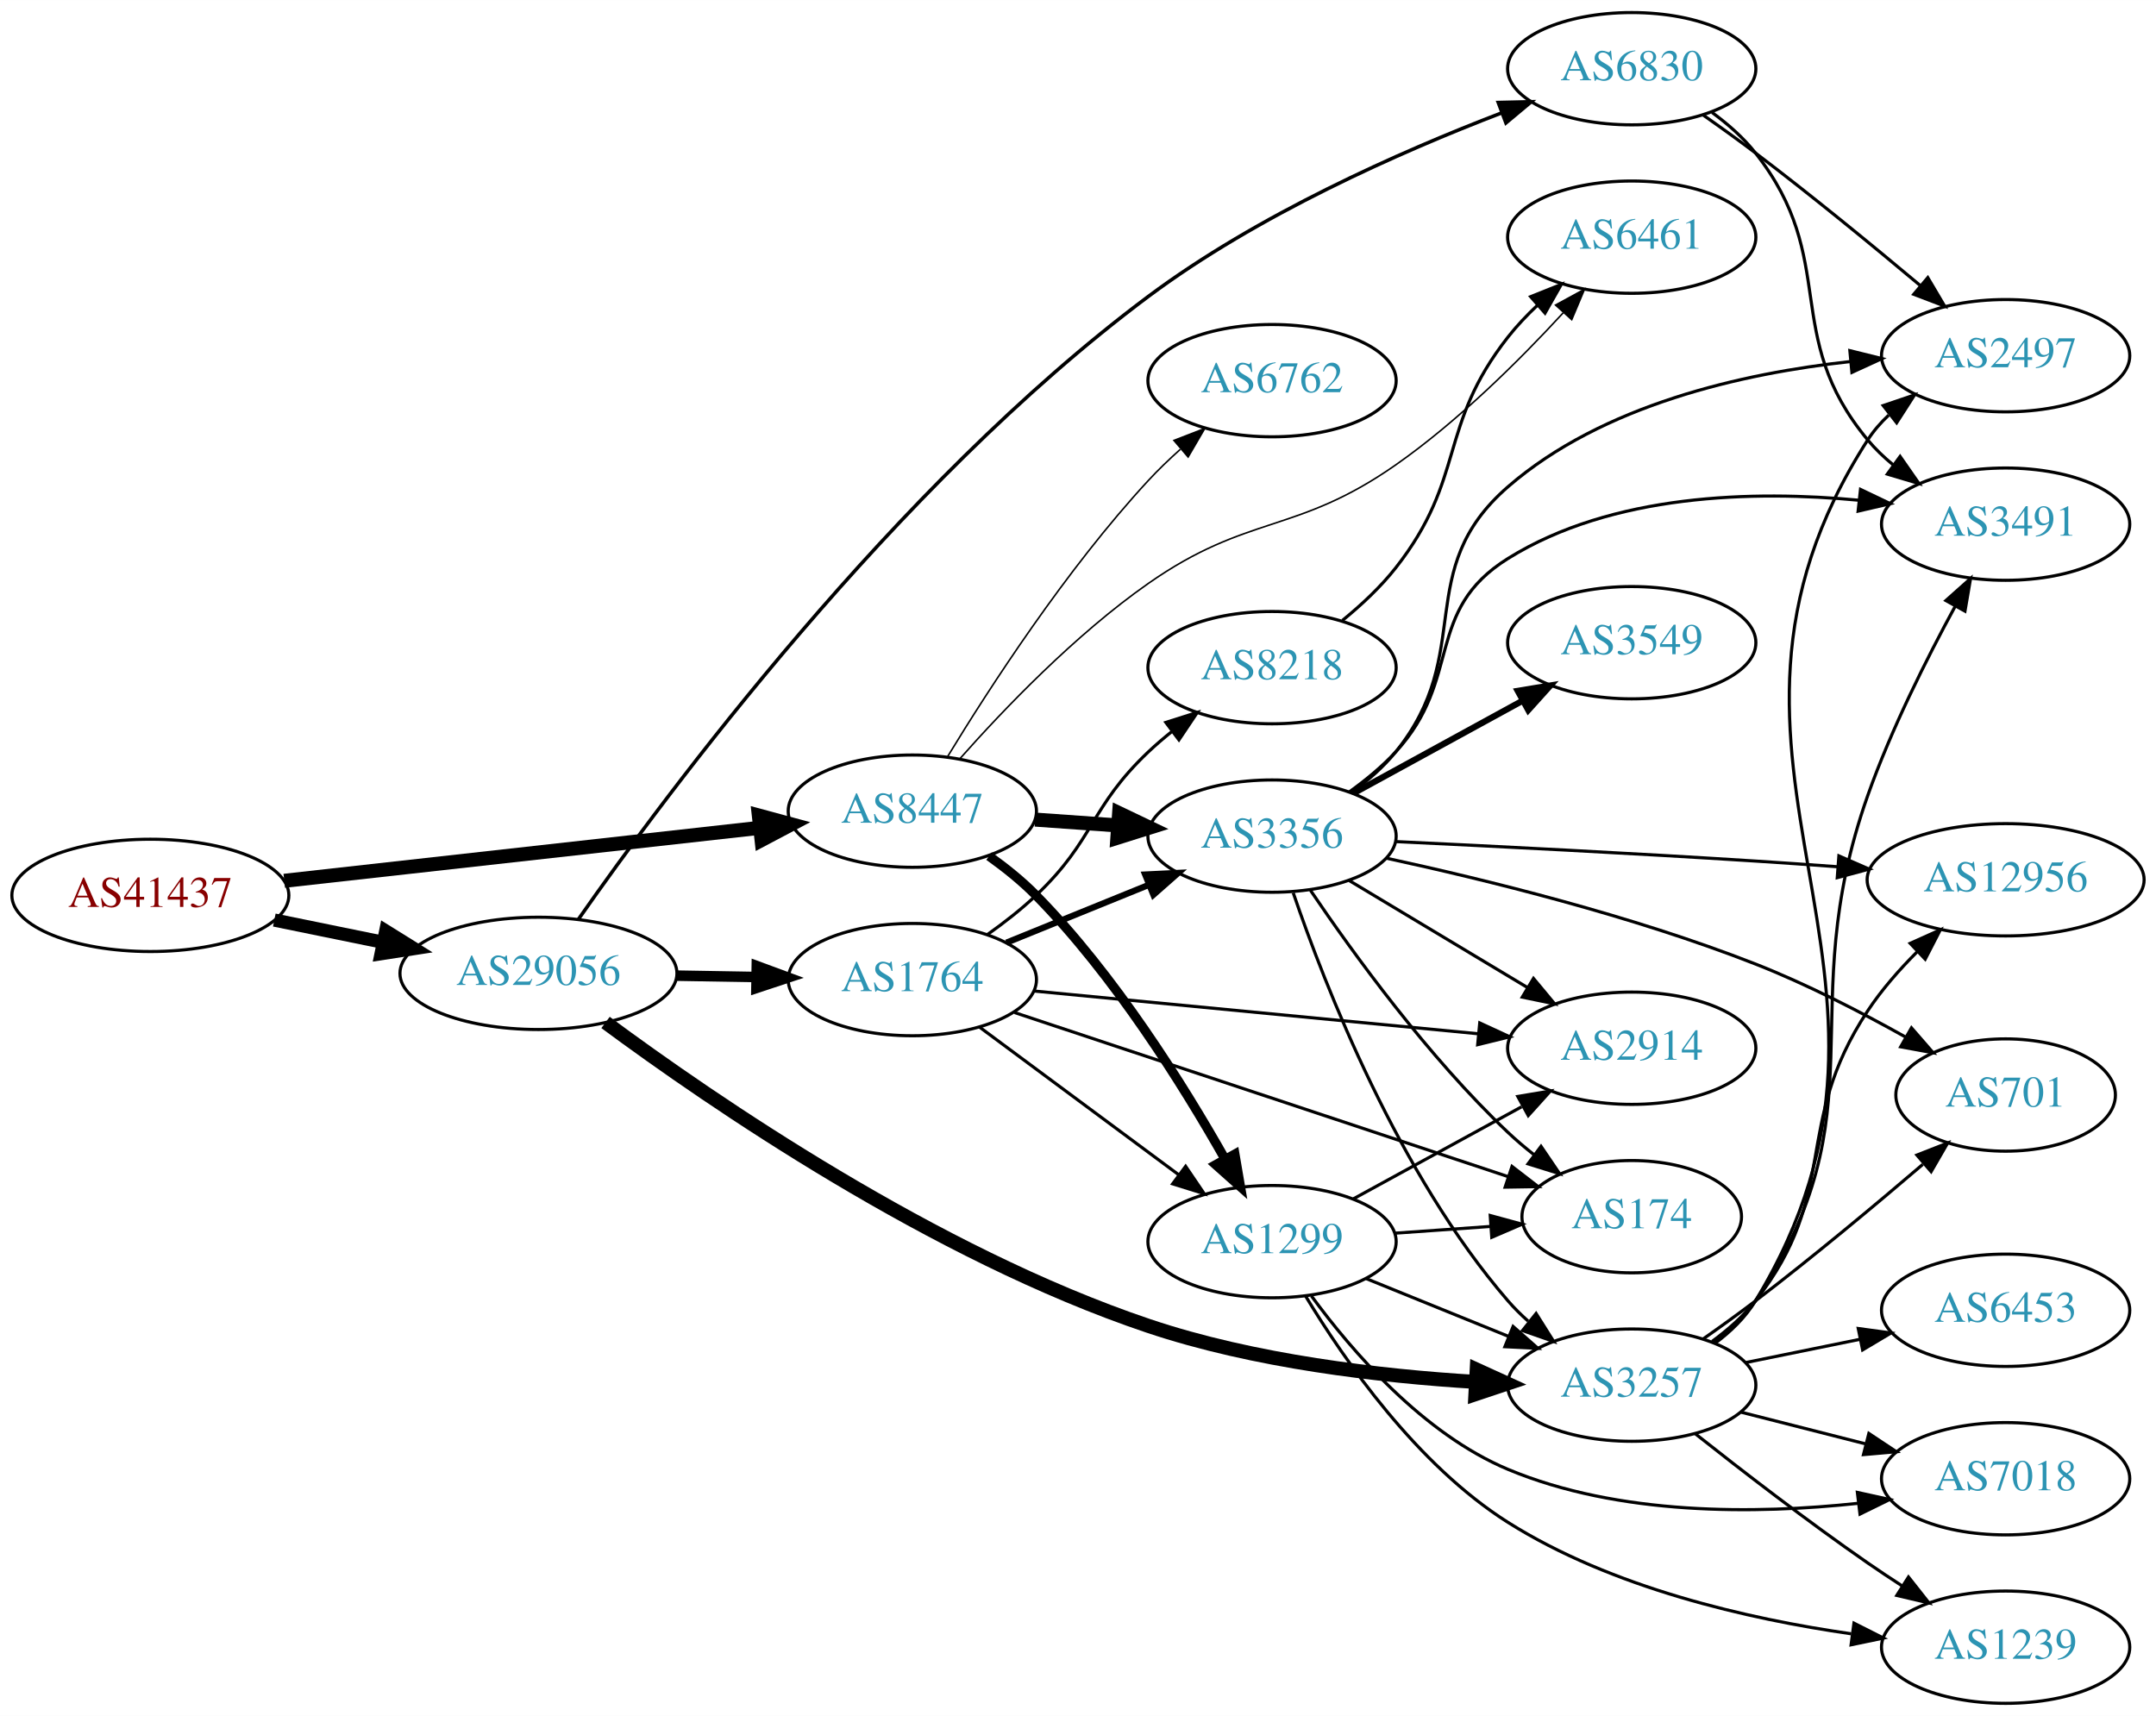
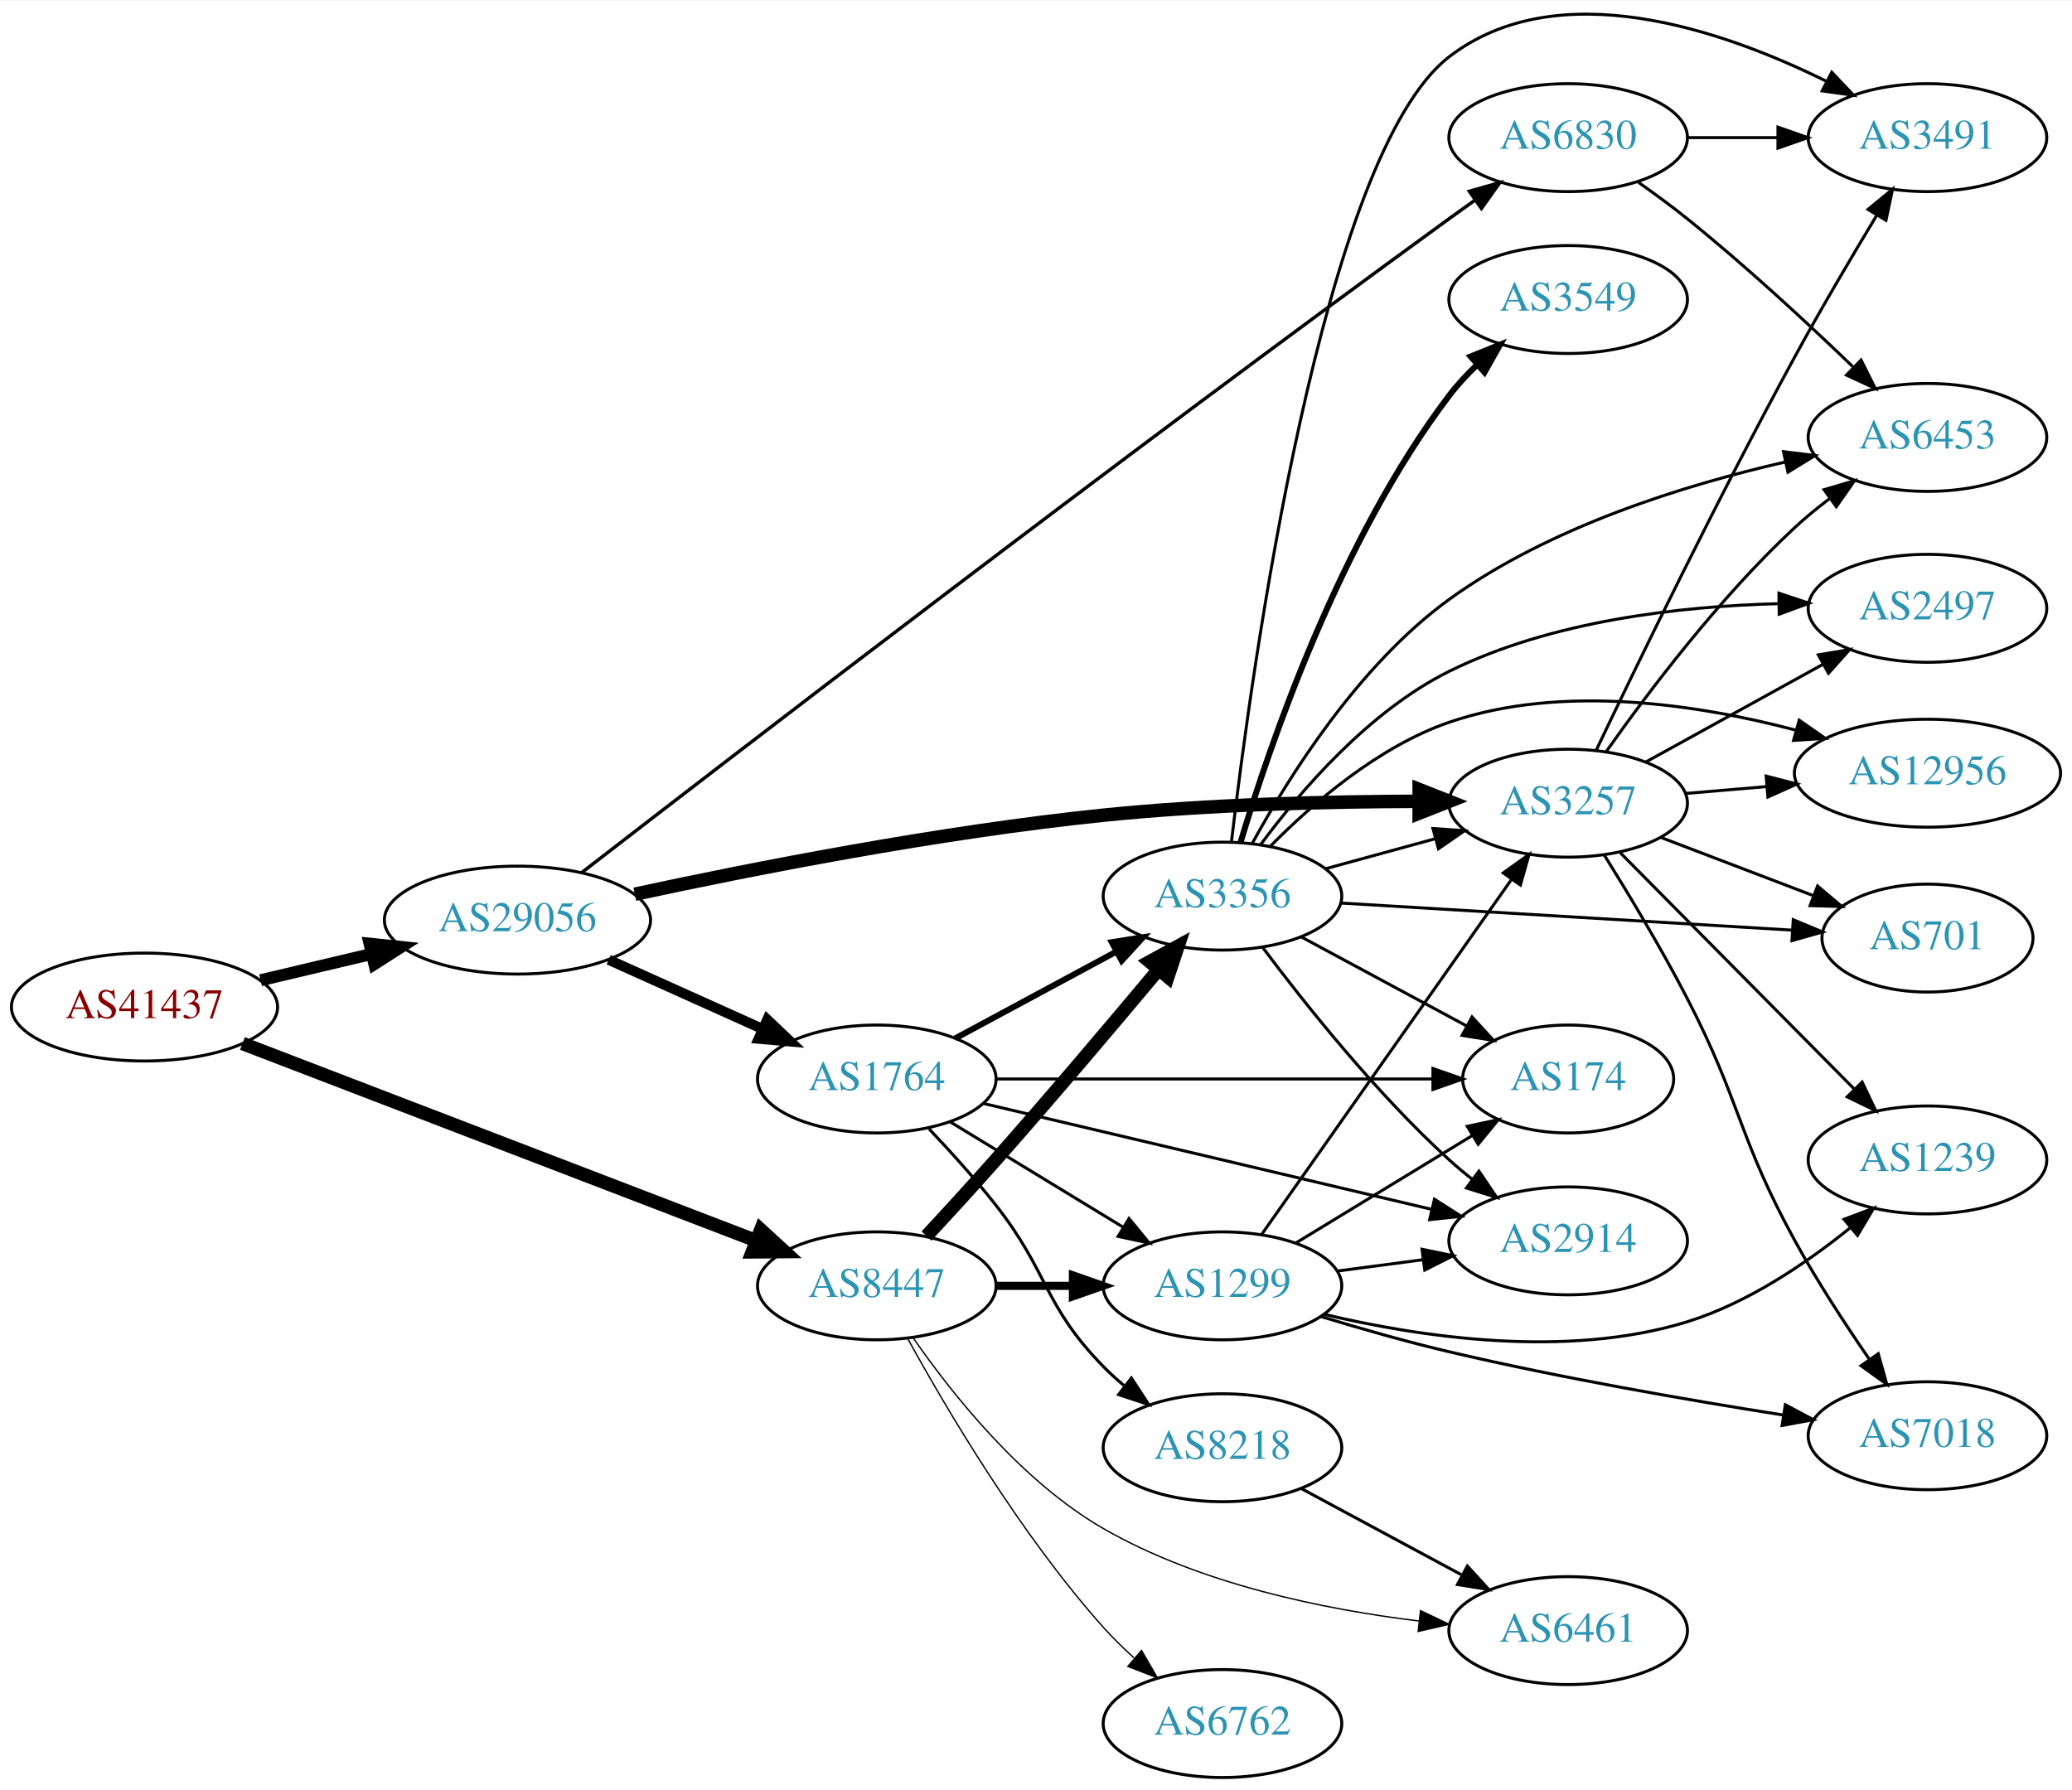
- <svg xmlns="http://www.w3.org/2000/svg" xmlns:xlink="http://www.w3.org/1999/xlink" width="691pt" height="550pt" viewBox="0.00 0.00 691.06 550.00">
-   <g id="graph0" class="graph" transform="scale(1 1) rotate(0) translate(4 546)">
-     <polygon fill="white" stroke="none" points="-4,4 -4,-546 687.055,-546 687.055,4 -4,4" />
+ <svg xmlns="http://www.w3.org/2000/svg" xmlns:xlink="http://www.w3.org/1999/xlink" width="691pt" height="597pt" viewBox="0.00 0.00 691.06 596.77">
+   <g id="graph0" class="graph" transform="scale(1 1) rotate(0) translate(4 592.769)">
+     <polygon fill="white" stroke="none" points="-4,4 -4,-592.769 687.055,-592.769 687.055,4 -4,4" />
    <g id="node1" class="node">
      <g id="a_node1">
        <a xlink:href="/asn/41437" xlink:title="AS41437 ~ KNAPP AG [AT]">
-           <ellipse fill="#ffffff" stroke="black" cx="44.196" cy="-259" rx="44.393" ry="18" />
-           <text text-anchor="middle" x="44.196" y="-255.3" font-family="Times,serif" font-size="14.00" fill="#880000">AS41437</text>
+           <ellipse fill="#ffffff" stroke="black" cx="44.196" cy="-257" rx="44.393" ry="18" />
+           <text text-anchor="middle" x="44.196" y="-253.3" font-family="Times,serif" font-size="14.00" fill="#880000">AS41437</text>
        </a>
      </g>
    </g>
    <g id="node2" class="node">
      <g id="a_node2">
        <a xlink:href="/asn/8447" xlink:title="AS8447 ~ A1 Telekom Austria AG [AT]">
-           <ellipse fill="#ffffff" stroke="black" cx="288.431" cy="-286" rx="39.794" ry="18" />
-           <text text-anchor="middle" x="288.431" y="-282.3" font-family="Times,serif" font-size="14.00" fill="#2c94b3">AS8447</text>
+           <ellipse fill="#ffffff" stroke="black" cx="288.431" cy="-164" rx="39.794" ry="18" />
+           <text text-anchor="middle" x="288.431" y="-160.3" font-family="Times,serif" font-size="14.00" fill="#2c94b3">AS8447</text>
        </a>
      </g>
    </g>
    <g id="edge1" class="edge">
-       <path fill="none" stroke="black" stroke-width="4.5" d="M87.114,-263.672C129.575,-268.405 195.163,-275.716 239.624,-280.671" />
-       <polygon fill="black" stroke="black" stroke-width="4.5" points="239.233,-284.59 249.608,-281.784 240.105,-276.763 239.233,-284.59" />
+       <path fill="none" stroke="black" stroke-width="4.5" d="M76.864,-244.842C120.896,-227.937 200.564,-197.35 248.273,-179.034" />
+       <polygon fill="black" stroke="black" stroke-width="4.5" points="249.732,-182.691 257.656,-175.431 246.909,-175.34 249.732,-182.691" />
    </g>
    <g id="node3" class="node">
      <g id="a_node3">
        <a xlink:href="/asn/29056" xlink:title="AS29056 ~ Citycom Telekommunikation GmbH [AT]">
-           <ellipse fill="#ffffff" stroke="black" cx="168.588" cy="-234" rx="44.393" ry="18" />
-           <text text-anchor="middle" x="168.588" y="-230.3" font-family="Times,serif" font-size="14.00" fill="#2c94b3">AS29056</text>
+           <ellipse fill="#ffffff" stroke="black" cx="168.588" cy="-286" rx="44.393" ry="18" />
+           <text text-anchor="middle" x="168.588" y="-282.3" font-family="Times,serif" font-size="14.00" fill="#2c94b3">AS29056</text>
        </a>
      </g>
    </g>
    <g id="edge2" class="edge">
-       <path fill="none" stroke="black" stroke-width="4.235" d="M83.922,-251.09C94.972,-248.833 107.157,-246.344 118.728,-243.98" />
-       <polygon fill="black" stroke="black" stroke-width="4.235" points="119.638,-247.577 128.694,-241.945 118.155,-240.315 119.638,-247.577" />
+       <path fill="none" stroke="black" stroke-width="4" d="M82.916,-265.938C94.55,-268.694 107.517,-271.766 119.738,-274.662" />
+       <polygon fill="black" stroke="black" stroke-width="4" points="119.244,-278.142 129.782,-277.042 120.858,-271.331 119.244,-278.142" />
    </g>
    <g id="node4" class="node">
      <g id="a_node4">
-         <a xlink:href="/asn/3356" xlink:title="AS3356 ~ Level 3 Parent, LLC [US]">
-           <ellipse fill="#ffffff" stroke="black" cx="403.724" cy="-278" rx="39.794" ry="18" />
-           <text text-anchor="middle" x="403.724" y="-274.3" font-family="Times,serif" font-size="14.00" fill="#2c94b3">AS3356</text>
+         <a xlink:href="/asn/1299" xlink:title="AS1299 ~ Telia Carrier [EU]">
+           <ellipse fill="#ffffff" stroke="black" cx="403.724" cy="-164" rx="39.794" ry="18" />
+           <text text-anchor="middle" x="403.724" y="-160.3" font-family="Times,serif" font-size="14.00" fill="#2c94b3">AS1299</text>
        </a>
      </g>
    </g>
    <g id="edge3" class="edge">
-       <path fill="none" stroke="black" stroke-width="4.5" d="M327.787,-283.292C336.276,-282.692 345.38,-282.049 354.214,-281.425" />
-       <polygon fill="black" stroke="black" stroke-width="4.5" points="354.71,-285.338 364.407,-280.706 354.155,-277.482 354.71,-285.338" />
+       <path fill="none" stroke="black" stroke-width="2.7" d="M328.103,-164C336.306,-164 345.07,-164 353.602,-164" />
+       <polygon fill="black" stroke="black" stroke-width="2.7" points="353.841,-167.5 363.841,-164 353.841,-160.5 353.841,-167.5" />
    </g>
    <g id="node5" class="node">
      <g id="a_node5">
-         <a xlink:href="/asn/1299" xlink:title="AS1299 ~ Telia Carrier [EU]">
-           <ellipse fill="#ffffff" stroke="black" cx="403.724" cy="-148" rx="39.794" ry="18" />
-           <text text-anchor="middle" x="403.724" y="-144.3" font-family="Times,serif" font-size="14.00" fill="#2c94b3">AS1299</text>
+         <a xlink:href="/asn/3356" xlink:title="AS3356 ~ Level 3 Parent, LLC [US]">
+           <ellipse fill="#ffffff" stroke="black" cx="403.724" cy="-294" rx="39.794" ry="18" />
+           <text text-anchor="middle" x="403.724" y="-290.3" font-family="Times,serif" font-size="14.00" fill="#2c94b3">AS3356</text>
        </a>
      </g>
    </g>
    <g id="edge4" class="edge">
-       <path fill="none" stroke="black" stroke-width="3" d="M313.012,-271.597C318.268,-267.84 323.603,-263.554 328.077,-259 353.22,-233.406 375.202,-198.278 388.681,-174.444" />
-       <polygon fill="black" stroke="black" stroke-width="3" points="391.798,-176.041 393.587,-165.598 385.676,-172.646 391.798,-176.041" />
+       <path fill="none" stroke="black" stroke-width="4.5" d="M305.008,-180.618C312.116,-188.28 320.598,-197.535 328.077,-206 346.659,-227.03 367.255,-251.393 382.098,-269.146" />
+       <polygon fill="black" stroke="black" stroke-width="4.5" points="379.459,-272.129 388.888,-277.286 385.506,-267.085 379.459,-272.129" />
    </g>
    <g id="node6" class="node">
      <g id="a_node6">
        <a xlink:href="/asn/6762" xlink:title="AS6762 ~ TELECOM ITALIA SPARKLE S.p.A. [IT]">
-           <ellipse fill="#ffffff" stroke="black" cx="403.724" cy="-424" rx="39.794" ry="18" />
-           <text text-anchor="middle" x="403.724" y="-420.3" font-family="Times,serif" font-size="14.00" fill="#2c94b3">AS6762</text>
+           <ellipse fill="#ffffff" stroke="black" cx="403.724" cy="-18" rx="39.794" ry="18" />
+           <text text-anchor="middle" x="403.724" y="-14.3" font-family="Times,serif" font-size="14.00" fill="#2c94b3">AS6762</text>
        </a>
      </g>
    </g>
    <g id="edge5" class="edge">
-       <path fill="none" stroke="black" stroke-width="0.5" d="M299.777,-303.568C313.131,-325.498 337.791,-363.578 364.077,-392 367.223,-395.401 370.73,-398.771 374.312,-401.975" />
-       <polygon fill="black" stroke="black" stroke-width="0.5" points="372.284,-404.845 382.163,-408.672 376.827,-399.519 372.284,-404.845" />
+       <path fill="none" stroke="black" stroke-width="0.45" d="M298.834,-146.253C311.734,-122.804 336.485,-80.865 364.077,-50 367.165,-46.546 370.638,-43.146 374.203,-39.926" />
+       <polygon fill="black" stroke="black" stroke-width="0.45" points="376.72,-42.379 382.04,-33.216 372.167,-37.062 376.72,-42.379" />
    </g>
    <g id="node7" class="node">
      <g id="a_node7">
        <a xlink:href="/asn/6461" xlink:title="AS6461 ~ Zayo Bandwidth [US]">
-           <ellipse fill="#ffffff" stroke="black" cx="519.017" cy="-470" rx="39.794" ry="18" />
-           <text text-anchor="middle" x="519.017" y="-466.3" font-family="Times,serif" font-size="14.00" fill="#2c94b3">AS6461</text>
+           <ellipse fill="#ffffff" stroke="black" cx="519.017" cy="-49" rx="39.794" ry="18" />
+           <text text-anchor="middle" x="519.017" y="-45.3" font-family="Times,serif" font-size="14.00" fill="#2c94b3">AS6461</text>
        </a>
      </g>
    </g>
    <g id="edge6" class="edge">
-       <path fill="none" stroke="black" stroke-width="0.5" d="M303.557,-302.684C317.677,-318.621 340.612,-342.58 364.077,-359 396.096,-381.406 411.352,-374.594 443.37,-397 463.352,-410.983 482.95,-430.432 497.047,-445.74" />
-       <polygon fill="black" stroke="black" stroke-width="0.5" points="494.59,-448.241 503.891,-453.316 499.785,-443.549 494.59,-448.241" />
-     </g>
-     <g id="node14" class="node">
-       <g id="a_node14">
+       <path fill="none" stroke="black" stroke-width="0.45" d="M300.652,-146.533C313.62,-127.83 336.723,-98.727 364.077,-83 396.3,-64.474 437.656,-56.035 469.387,-52.195" />
+       <polygon fill="black" stroke="black" stroke-width="0.45" points="469.769,-55.675 479.327,-51.103 469.005,-48.716 469.769,-55.675" />
+     </g>
+     <g id="node12" class="node">
+       <g id="a_node12">
        <a xlink:href="/asn/3257" xlink:title="AS3257 ~ GTT [DE]">
-           <ellipse fill="#ffffff" stroke="black" cx="519.017" cy="-102" rx="39.794" ry="18" />
-           <text text-anchor="middle" x="519.017" y="-98.3" font-family="Times,serif" font-size="14.00" fill="#2c94b3">AS3257</text>
-         </a>
-       </g>
-     </g>
-     <g id="edge20" class="edge">
-       <path fill="none" stroke="black" stroke-width="4.5" d="M190.093,-218.266C224.144,-193.055 295.42,-144.101 364.077,-121 398.014,-109.581 438.227,-104.899 469.041,-103.035" />
-       <polygon fill="black" stroke="black" stroke-width="4.5" points="469.329,-106.963 479.108,-102.505 468.915,-99.099 469.329,-106.963" />
-     </g>
-     <g id="node18" class="node">
-       <g id="a_node18">
-         <a xlink:href="/asn/6830" xlink:title="AS6830 ~ LGI-UPC [AT]">
-           <ellipse fill="#ffffff" stroke="black" cx="519.017" cy="-524" rx="39.794" ry="18" />
-           <text text-anchor="middle" x="519.017" y="-520.3" font-family="Times,serif" font-size="14.00" fill="#2c94b3">AS6830</text>
-         </a>
-       </g>
-     </g>
-     <g id="edge21" class="edge">
-       <path fill="none" stroke="black" stroke-width="1.125" d="M181.38,-251.32C209.171,-291.082 282.601,-390.157 364.077,-451 398.978,-477.063 444.667,-497.297 477.182,-509.784" />
-       <polygon fill="black" stroke="black" stroke-width="1.125" points="476.232,-513.166 486.824,-513.409 478.695,-506.614 476.232,-513.166" />
+           <ellipse fill="#ffffff" stroke="black" cx="519.017" cy="-325" rx="39.794" ry="18" />
+           <text text-anchor="middle" x="519.017" y="-321.3" font-family="Times,serif" font-size="14.00" fill="#2c94b3">AS3257</text>
+         </a>
+       </g>
+     </g>
+     <g id="edge23" class="edge">
+       <path fill="none" stroke="black" stroke-width="4.5" d="M207.723,-294.637C246.76,-303.059 309.299,-315.392 364.077,-321 399.049,-324.58 438.71,-325.538 469.016,-325.622" />
+       <polygon fill="black" stroke="black" stroke-width="4.5" points="469.323,-329.56 479.322,-325.619 469.32,-321.685 469.323,-329.56" />
    </g>
    <g id="node19" class="node">
      <g id="a_node19">
+         <a xlink:href="/asn/6830" xlink:title="AS6830 ~ LGI-UPC [AT]">
+           <ellipse fill="#ffffff" stroke="black" cx="519.017" cy="-547" rx="39.794" ry="18" />
+           <text text-anchor="middle" x="519.017" y="-543.3" font-family="Times,serif" font-size="14.00" fill="#2c94b3">AS6830</text>
+         </a>
+       </g>
+     </g>
+     <g id="edge21" class="edge">
+       <path fill="none" stroke="black" stroke-width="1.125" d="M190.055,-301.876C239.388,-340.051 368.955,-439.77 479.37,-520 482.17,-522.034 485.099,-524.133 488.038,-526.22" />
+       <polygon fill="black" stroke="black" stroke-width="1.125" points="486.059,-529.107 496.25,-532.004 490.09,-523.384 486.059,-529.107" />
+     </g>
+     <g id="node20" class="node">
+       <g id="a_node20">
        <a xlink:href="/asn/1764" xlink:title="AS1764 ~ NEXTLAYER-AS [AT]">
-           <ellipse fill="#ffffff" stroke="black" cx="288.431" cy="-232" rx="39.794" ry="18" />
-           <text text-anchor="middle" x="288.431" y="-228.3" font-family="Times,serif" font-size="14.00" fill="#2c94b3">AS1764</text>
+           <ellipse fill="#ffffff" stroke="black" cx="288.431" cy="-233" rx="39.794" ry="18" />
+           <text text-anchor="middle" x="288.431" y="-229.3" font-family="Times,serif" font-size="14.00" fill="#2c94b3">AS1764</text>
        </a>
      </g>
    </g>
    <g id="edge22" class="edge">
-       <path fill="none" stroke="black" stroke-width="3.375" d="M212.799,-233.267C221.112,-233.126 229.875,-232.977 238.357,-232.833" />
-       <polygon fill="black" stroke="black" stroke-width="3.375" points="238.576,-236.33 248.516,-232.66 238.458,-229.331 238.576,-236.33" />
+       <path fill="none" stroke="black" stroke-width="3.375" d="M199.021,-272.763C214.522,-265.791 233.691,-257.17 250.213,-249.739" />
+       <polygon fill="black" stroke="black" stroke-width="3.375" points="251.903,-252.816 259.588,-245.522 249.032,-246.432 251.903,-252.816" />
    </g>
    <g id="node8" class="node">
      <g id="a_node8">
-         <a xlink:href="/asn/2914" xlink:title="AS2914 ~ NTT America, Inc. [US]">
-           <ellipse fill="#ffffff" stroke="black" cx="519.017" cy="-210" rx="39.794" ry="18" />
-           <text text-anchor="middle" x="519.017" y="-206.3" font-family="Times,serif" font-size="14.00" fill="#2c94b3">AS2914</text>
+         <a xlink:href="/asn/174" xlink:title="AS174 ~ Cogent Communications [US]">
+           <ellipse fill="#ffffff" stroke="black" cx="519.017" cy="-233" rx="35.194" ry="18" />
+           <text text-anchor="middle" x="519.017" y="-229.3" font-family="Times,serif" font-size="14.00" fill="#2c94b3">AS174</text>
        </a>
      </g>
    </g>
    <g id="edge7" class="edge">
-       <path fill="none" stroke="black" d="M428.474,-263.745C445.09,-253.771 467.486,-240.329 485.723,-229.383" />
-       <polygon fill="black" stroke="black" points="487.525,-232.384 494.298,-224.236 483.923,-226.382 487.525,-232.384" />
+       <path fill="none" stroke="black" d="M428.198,-178.297C445.242,-188.677 468.472,-202.825 487.037,-214.132" />
+       <polygon fill="black" stroke="black" points="485.367,-217.213 495.729,-219.426 489.009,-211.235 485.367,-217.213" />
    </g>
    <g id="node9" class="node">
      <g id="a_node9">
-         <a xlink:href="/asn/3549" xlink:title="AS3549 ~ Level 3 Parent, LLC [US]">
-           <ellipse fill="#ffffff" stroke="black" cx="519.017" cy="-340" rx="39.794" ry="18" />
-           <text text-anchor="middle" x="519.017" y="-336.3" font-family="Times,serif" font-size="14.00" fill="#2c94b3">AS3549</text>
+         <a xlink:href="/asn/2914" xlink:title="AS2914 ~ NTT America, Inc. [US]">
+           <ellipse fill="#ffffff" stroke="black" cx="519.017" cy="-179" rx="39.794" ry="18" />
+           <text text-anchor="middle" x="519.017" y="-175.3" font-family="Times,serif" font-size="14.00" fill="#2c94b3">AS2914</text>
        </a>
      </g>
    </g>
    <g id="edge8" class="edge">
-       <path fill="none" stroke="black" stroke-width="2" d="M429.867,-291.76C445.708,-300.429 466.369,-311.735 483.706,-321.223" />
-       <polygon fill="black" stroke="black" stroke-width="2" points="482.491,-324.548 492.944,-326.279 485.852,-318.408 482.491,-324.548" />
+       <path fill="none" stroke="black" d="M442.134,-168.953C451.222,-170.156 461.059,-171.459 470.544,-172.715" />
+       <polygon fill="black" stroke="black" points="470.273,-176.209 480.646,-174.052 471.192,-169.27 470.273,-176.209" />
    </g>
    <g id="node10" class="node">
      <g id="a_node10">
-         <a xlink:href="/asn/12956" xlink:title="AS12956 ~ TELXIUS [ES]">
-           <ellipse fill="#ffffff" stroke="black" cx="638.859" cy="-264" rx="44.393" ry="18" />
-           <text text-anchor="middle" x="638.859" y="-260.3" font-family="Times,serif" font-size="14.00" fill="#2c94b3">AS12956</text>
+         <a xlink:href="/asn/1239" xlink:title="AS1239 ~ Sprint [US]">
+           <ellipse fill="#ffffff" stroke="black" cx="638.859" cy="-206" rx="39.794" ry="18" />
+           <text text-anchor="middle" x="638.859" y="-202.3" font-family="Times,serif" font-size="14.00" fill="#2c94b3">AS1239</text>
        </a>
      </g>
    </g>
    <g id="edge9" class="edge">
-       <path fill="none" stroke="black" d="M443.329,-276.248C474.473,-274.773 519.404,-272.507 558.663,-270 567.169,-269.457 576.184,-268.826 584.968,-268.182" />
-       <polygon fill="black" stroke="black" points="585.415,-271.658 595.127,-267.424 584.894,-264.678 585.415,-271.658" />
+       <path fill="none" stroke="black" d="M437.638,-154.51C469.349,-146.965 518.319,-139.554 558.663,-152 578.736,-158.192 598.268,-171.406 612.913,-183.212" />
+       <polygon fill="black" stroke="black" points="611.025,-186.197 620.938,-189.937 615.521,-180.832 611.025,-186.197" />
    </g>
    <g id="node11" class="node">
      <g id="a_node11">
-         <a xlink:href="/asn/2497" xlink:title="AS2497 ~ Internet Initiative Japan Inc. [JP]">
-           <ellipse fill="#ffffff" stroke="black" cx="638.859" cy="-432" rx="39.794" ry="18" />
-           <text text-anchor="middle" x="638.859" y="-428.3" font-family="Times,serif" font-size="14.00" fill="#2c94b3">AS2497</text>
+         <a xlink:href="/asn/7018" xlink:title="AS7018 ~ AT&amp;T Services, Inc. [US]">
+           <ellipse fill="#ffffff" stroke="black" cx="638.859" cy="-114" rx="39.794" ry="18" />
+           <text text-anchor="middle" x="638.859" y="-110.3" font-family="Times,serif" font-size="14.00" fill="#2c94b3">AS7018</text>
        </a>
      </g>
    </g>
    <g id="edge10" class="edge">
-       <path fill="none" stroke="black" d="M429.367,-292.105C434.458,-295.823 439.455,-300.166 443.37,-305 469.193,-336.88 448.381,-363.115 479.37,-390 509.67,-416.287 554.637,-426.361 588.942,-430.105" />
-       <polygon fill="black" stroke="black" points="588.933,-433.62 599.218,-431.075 589.591,-426.651 588.933,-433.62" />
-     </g>
-     <g id="node12" class="node">
-       <g id="a_node12">
-         <a xlink:href="/asn/174" xlink:title="AS174 ~ Cogent Communications [US]">
-           <ellipse fill="#ffffff" stroke="black" cx="519.017" cy="-156" rx="35.194" ry="18" />
-           <text text-anchor="middle" x="519.017" y="-152.3" font-family="Times,serif" font-size="14.00" fill="#2c94b3">AS174</text>
-         </a>
-       </g>
+       <path fill="none" stroke="black" d="M436.481,-153.789C449.661,-149.774 465.166,-145.337 479.37,-142 516.555,-133.264 559.221,-125.874 590.911,-120.883" />
+       <polygon fill="black" stroke="black" points="591.449,-124.342 600.793,-119.348 590.374,-117.425 591.449,-124.342" />
    </g>
    <g id="edge11" class="edge">
-       <path fill="none" stroke="black" d="M416.044,-260.622C429.617,-240.556 453.763,-207.208 479.37,-183 481.946,-180.565 484.757,-178.181 487.649,-175.9" />
-       <polygon fill="black" stroke="black" points="489.94,-178.558 495.888,-169.791 485.771,-172.935 489.94,-178.558" />
+       <path fill="none" stroke="black" d="M416.848,-181.23C436.865,-209.676 476.919,-266.596 500.174,-299.644" />
+       <polygon fill="black" stroke="black" points="497.362,-301.73 505.98,-307.894 503.087,-297.702 497.362,-301.73" />
+     </g>
+     <g id="edge14" class="edge">
+       <path fill="none" stroke="black" d="M429.867,-280.462C446.188,-271.675 467.625,-260.133 485.271,-250.631" />
+       <polygon fill="black" stroke="black" points="486.961,-253.696 494.107,-245.874 483.643,-247.533 486.961,-253.696" />
+     </g>
+     <g id="edge15" class="edge">
+       <path fill="none" stroke="black" d="M417.049,-276.983C430.983,-258.378 454.927,-228.254 479.37,-206 481.791,-203.796 484.399,-201.621 487.076,-199.521" />
+       <polygon fill="black" stroke="black" points="489.259,-202.26 495.199,-193.487 485.084,-196.641 489.259,-202.26" />
+     </g>
+     <g id="edge13" class="edge">
+       <path fill="none" stroke="black" d="M438.103,-303.133C449.525,-306.259 462.475,-309.802 474.574,-313.113" />
+       <polygon fill="black" stroke="black" points="473.916,-316.561 484.485,-315.825 475.763,-309.81 473.916,-316.561" />
    </g>
    <g id="node13" class="node">
      <g id="a_node13">
        <a xlink:href="/asn/3491" xlink:title="AS3491 ~ PCCW Global, Inc. [US]">
-           <ellipse fill="#ffffff" stroke="black" cx="638.859" cy="-378" rx="39.794" ry="18" />
-           <text text-anchor="middle" x="638.859" y="-374.3" font-family="Times,serif" font-size="14.00" fill="#2c94b3">AS3491</text>
+           <ellipse fill="#ffffff" stroke="black" cx="638.859" cy="-547" rx="39.794" ry="18" />
+           <text text-anchor="middle" x="638.859" y="-543.3" font-family="Times,serif" font-size="14.00" fill="#2c94b3">AS3491</text>
        </a>
      </g>
    </g>
    <g id="edge12" class="edge">
-       <path fill="none" stroke="black" d="M428.526,-292.192C433.773,-295.959 439.049,-300.301 443.37,-305 464.938,-328.455 452.323,-350.155 479.37,-367 512.788,-387.812 558.21,-388.836 591.862,-385.668" />
-       <polygon fill="black" stroke="black" points="592.343,-389.136 601.902,-384.567 591.58,-382.178 592.343,-389.136" />
-     </g>
-     <g id="edge13" class="edge">
-       <path fill="none" stroke="black" d="M410.522,-259.804C420.721,-229.923 444.181,-169.716 479.37,-129 481.327,-126.736 483.513,-124.568 485.823,-122.514" />
-       <polygon fill="black" stroke="black" points="488.359,-124.969 494.002,-116.002 483.999,-119.493 488.359,-124.969" />
+       <path fill="none" stroke="black" d="M406.738,-312.283C413.421,-369.196 436.884,-541.356 479.37,-574 515.584,-601.824 570.248,-583.053 604.985,-565.881" />
+       <polygon fill="black" stroke="black" points="606.937,-568.813 614.222,-561.12 603.73,-562.59 606.937,-568.813" />
+     </g>
+     <g id="node14" class="node">
+       <g id="a_node14">
+         <a xlink:href="/asn/6453" xlink:title="AS6453 ~ TATA COMMUNICATIONS (AMERICA) INC [US]">
+           <ellipse fill="#ffffff" stroke="black" cx="638.859" cy="-447" rx="39.794" ry="18" />
+           <text text-anchor="middle" x="638.859" y="-443.3" font-family="Times,serif" font-size="14.00" fill="#2c94b3">AS6453</text>
+         </a>
+       </g>
+     </g>
+     <g id="edge16" class="edge">
+       <path fill="none" stroke="black" d="M413.663,-311.586C425.72,-333.629 449.204,-371.164 479.37,-393 512.767,-417.174 557.804,-431.137 591.334,-438.783" />
+       <polygon fill="black" stroke="black" points="590.83,-442.255 601.345,-440.958 592.316,-435.415 590.83,-442.255" />
    </g>
    <g id="node15" class="node">
      <g id="a_node15">
        <a xlink:href="/asn/701" xlink:title="AS701 ~ UUNET [US]">
-           <ellipse fill="#ffffff" stroke="black" cx="638.859" cy="-195" rx="35.194" ry="18" />
-           <text text-anchor="middle" x="638.859" y="-191.3" font-family="Times,serif" font-size="14.00" fill="#2c94b3">AS701</text>
-         </a>
-       </g>
-     </g>
-     <g id="edge14" class="edge">
-       <path fill="none" stroke="black" d="M440.301,-270.936C471.98,-264.084 519.272,-252.458 558.663,-237 575.064,-230.564 592.446,-221.607 606.734,-213.618" />
-       <polygon fill="black" stroke="black" points="608.681,-216.537 615.635,-208.543 605.215,-210.455 608.681,-216.537" />
+           <ellipse fill="#ffffff" stroke="black" cx="638.859" cy="-280" rx="35.194" ry="18" />
+           <text text-anchor="middle" x="638.859" y="-276.3" font-family="Times,serif" font-size="14.00" fill="#2c94b3">AS701</text>
+         </a>
+       </g>
    </g>
    <g id="edge17" class="edge">
-       <path fill="none" stroke="black" d="M429.867,-161.76C445.708,-170.429 466.369,-181.735 483.706,-191.223" />
-       <polygon fill="black" stroke="black" points="482.491,-194.548 492.944,-196.279 485.852,-188.408 482.491,-194.548" />
-     </g>
-     <g id="edge15" class="edge">
-       <path fill="none" stroke="black" d="M443.08,-150.708C452.894,-151.401 463.529,-152.152 473.62,-152.865" />
-       <polygon fill="black" stroke="black" points="473.659,-156.376 483.881,-153.59 474.152,-149.394 473.659,-156.376" />
-     </g>
-     <g id="edge19" class="edge">
-       <path fill="none" stroke="black" d="M433.9,-136.154C447.775,-130.52 464.552,-123.708 479.461,-117.654" />
-       <polygon fill="black" stroke="black" points="480.991,-120.811 488.94,-113.806 478.358,-114.325 480.991,-120.811" />
+       <path fill="none" stroke="black" d="M443.221,-291.688C484.648,-289.2 550.423,-285.251 593.865,-282.642" />
+       <polygon fill="black" stroke="black" points="594.086,-286.135 603.858,-282.042 593.666,-279.148 594.086,-286.135" />
    </g>
    <g id="node16" class="node">
      <g id="a_node16">
-         <a xlink:href="/asn/7018" xlink:title="AS7018 ~ AT&amp;T Services, Inc. [US]">
-           <ellipse fill="#ffffff" stroke="black" cx="638.859" cy="-72" rx="39.794" ry="18" />
-           <text text-anchor="middle" x="638.859" y="-68.3" font-family="Times,serif" font-size="14.00" fill="#2c94b3">AS7018</text>
-         </a>
-       </g>
-     </g>
-     <g id="edge16" class="edge">
-       <path fill="none" stroke="black" d="M416.33,-130.616C429.307,-112.887 452.117,-86.413 479.37,-75 514.874,-60.132 558.89,-60.615 591.521,-64.112" />
-       <polygon fill="black" stroke="black" points="591.342,-67.616 601.689,-65.338 592.18,-60.666 591.342,-67.616" />
+         <a xlink:href="/asn/3549" xlink:title="AS3549 ~ Level 3 Parent, LLC [US]">
+           <ellipse fill="#ffffff" stroke="black" cx="519.017" cy="-493" rx="39.794" ry="18" />
+           <text text-anchor="middle" x="519.017" y="-489.3" font-family="Times,serif" font-size="14.00" fill="#2c94b3">AS3549</text>
+         </a>
+       </g>
+     </g>
+     <g id="edge18" class="edge">
+       <path fill="none" stroke="black" stroke-width="2" d="M409.771,-311.997C419.429,-344.237 442.865,-412.956 479.37,-461 482.112,-464.609 485.336,-468.073 488.733,-471.301" />
+       <polygon fill="black" stroke="black" stroke-width="2" points="486.498,-473.997 496.324,-477.958 491.114,-468.734 486.498,-473.997" />
    </g>
    <g id="node17" class="node">
      <g id="a_node17">
-         <a xlink:href="/asn/1239" xlink:title="AS1239 ~ Sprint [US]">
-           <ellipse fill="#ffffff" stroke="black" cx="638.859" cy="-18" rx="39.794" ry="18" />
-           <text text-anchor="middle" x="638.859" y="-14.3" font-family="Times,serif" font-size="14.00" fill="#2c94b3">AS1239</text>
-         </a>
-       </g>
-     </g>
-     <g id="edge18" class="edge">
-       <path fill="none" stroke="black" d="M414.455,-130.588C426.843,-110.059 450.183,-76.413 479.37,-58 512.614,-37.028 556.281,-27.04 589.36,-22.29" />
-       <polygon fill="black" stroke="black" points="590.245,-25.703 599.701,-20.924 589.329,-18.764 590.245,-25.703" />
+         <a xlink:href="/asn/2497" xlink:title="AS2497 ~ Internet Initiative Japan Inc. [JP]">
+           <ellipse fill="#ffffff" stroke="black" cx="638.859" cy="-390" rx="39.794" ry="18" />
+           <text text-anchor="middle" x="638.859" y="-386.3" font-family="Times,serif" font-size="14.00" fill="#2c94b3">AS2497</text>
+         </a>
+       </g>
+     </g>
+     <g id="edge19" class="edge">
+       <path fill="none" stroke="black" d="M416.496,-311.242C429.61,-328.94 452.535,-355.713 479.37,-369 513.486,-385.892 556.54,-390.712 589.161,-391.546" />
+       <polygon fill="black" stroke="black" points="589.313,-395.048 599.361,-391.687 589.41,-388.049 589.313,-395.048" />
+     </g>
+     <g id="node18" class="node">
+       <g id="a_node18">
+         <a xlink:href="/asn/12956" xlink:title="AS12956 ~ TELXIUS [ES]">
+           <ellipse fill="#ffffff" stroke="black" cx="638.859" cy="-335" rx="44.393" ry="18" />
+           <text text-anchor="middle" x="638.859" y="-331.3" font-family="Times,serif" font-size="14.00" fill="#2c94b3">AS12956</text>
+         </a>
+       </g>
+     </g>
+     <g id="edge20" class="edge">
+       <path fill="none" stroke="black" d="M419.716,-310.657C433.594,-324.73 455.618,-343.857 479.37,-352 517.091,-364.932 562.56,-357.92 595.105,-349.319" />
+       <polygon fill="black" stroke="black" points="596.078,-352.681 604.767,-346.619 594.194,-345.939 596.078,-352.681" />
+     </g>
+     <g id="edge34" class="edge">
+       <path fill="none" stroke="black" d="M536.402,-308.454C556.718,-287.939 591.479,-252.836 614.562,-229.526" />
+       <polygon fill="black" stroke="black" points="617.063,-231.974 621.613,-222.406 612.09,-227.049 617.063,-231.974" />
+     </g>
+     <g id="edge31" class="edge">
+       <path fill="none" stroke="black" d="M531.087,-307.662C539.145,-294.747 550.099,-276.559 558.663,-260 576.761,-225.008 575.694,-213.528 594.663,-179 602.046,-165.563 611.341,-151.305 619.417,-139.577" />
+       <polygon fill="black" stroke="black" points="622.441,-141.359 625.302,-131.157 616.704,-137.348 622.441,-141.359" />
+     </g>
+     <g id="edge33" class="edge">
+       <path fill="none" stroke="black" d="M528.36,-342.638C541.761,-370.738 569.17,-427.265 594.663,-474 603.258,-489.756 613.459,-507.055 621.79,-520.857" />
+       <polygon fill="black" stroke="black" points="619.033,-523.061 627.215,-529.792 625.016,-519.427 619.033,-523.061" />
+     </g>
+     <g id="edge36" class="edge">
+       <path fill="none" stroke="black" d="M531.681,-342.155C545.391,-361.603 569.486,-393.634 594.663,-417 598.24,-420.319 602.205,-423.56 606.241,-426.61" />
+       <polygon fill="black" stroke="black" points="604.362,-429.569 614.524,-432.568 608.45,-423.887 604.362,-429.569" />
+     </g>
+     <g id="edge35" class="edge">
+       <path fill="none" stroke="black" d="M550.058,-313.528C565.418,-307.663 584.257,-300.469 600.541,-294.251" />
+       <polygon fill="black" stroke="black" points="602.202,-297.363 610.296,-290.526 599.705,-290.823 602.202,-297.363" />
+     </g>
+     <g id="edge32" class="edge">
+       <path fill="none" stroke="black" d="M545.008,-338.785C562.194,-348.264 585.222,-360.966 604.045,-371.349" />
+       <polygon fill="black" stroke="black" points="602.457,-374.47 612.904,-376.235 605.838,-368.34 602.457,-374.47" />
+     </g>
+     <g id="edge37" class="edge">
+       <path fill="none" stroke="black" d="M558.277,-328.247C566.871,-328.976 576.136,-329.762 585.201,-330.532" />
+       <polygon fill="black" stroke="black" points="585.045,-334.031 595.305,-331.389 585.637,-327.056 585.045,-334.031" />
+     </g>
+     <g id="edge25" class="edge">
+       <path fill="none" stroke="black" d="M558.929,-547C568.483,-547 578.832,-547 588.795,-547" />
+       <polygon fill="black" stroke="black" points="588.988,-550.5 598.987,-547 588.987,-543.5 588.988,-550.5" />
+     </g>
+     <g id="edge24" class="edge">
+       <path fill="none" stroke="black" d="M542.464,-532.08C547.873,-528.279 553.561,-524.103 558.663,-520 578.021,-504.433 598.615,-485.365 613.949,-470.621" />
+       <polygon fill="black" stroke="black" points="616.709,-472.82 621.453,-463.346 611.837,-467.793 616.709,-472.82" />
    </g>
    <g id="edge29" class="edge">
-       <path fill="none" stroke="black" d="M544.773,-116.015C549.858,-119.738 554.824,-124.106 558.663,-129 586.018,-163.873 570.211,-185.033 594.663,-222 599.126,-228.748 604.836,-235.252 610.63,-241.043" />
-       <polygon fill="black" stroke="black" points="608.264,-243.623 617.929,-247.963 613.081,-238.543 608.264,-243.623" />
+       <path fill="none" stroke="black" d="M312.905,-218.703C329.615,-208.526 352.27,-194.728 370.647,-183.536" />
+       <polygon fill="black" stroke="black" points="372.559,-186.469 379.279,-178.279 368.918,-180.491 372.559,-186.469" />
    </g>
    <g id="edge27" class="edge">
-       <path fill="none" stroke="black" d="M545.682,-115.386C550.72,-119.142 555.437,-123.682 558.663,-129 622.831,-234.762 527.811,-300.914 594.663,-405 596.527,-407.902 598.826,-410.547 601.383,-412.945" />
-       <polygon fill="black" stroke="black" points="599.622,-416.01 609.657,-419.41 603.933,-410.495 599.622,-416.01" />
+       <path fill="none" stroke="black" stroke-width="2" d="M314.574,-246.538C330.305,-255.008 350.789,-266.037 368.051,-275.331" />
+       <polygon fill="black" stroke="black" stroke-width="2" points="366.795,-278.63 377.259,-280.289 370.113,-272.467 366.795,-278.63" />
    </g>
    <g id="edge28" class="edge">
-       <path fill="none" stroke="black" d="M545.336,-115.607C550.392,-119.351 555.203,-123.831 558.663,-129 599.688,-190.294 570.083,-221.46 594.663,-291 602.155,-312.196 613.558,-334.909 622.767,-351.811" />
-       <polygon fill="black" stroke="black" points="619.707,-353.51 627.619,-360.557 625.829,-350.115 619.707,-353.51" />
-     </g>
-     <g id="edge24" class="edge">
-       <path fill="none" stroke="black" d="M541.916,-116.818C547.448,-120.692 553.33,-124.926 558.663,-129 577.025,-143.025 597.007,-159.688 612.306,-172.763" />
-       <polygon fill="black" stroke="black" points="610.418,-175.755 620.283,-179.617 614.98,-170.446 610.418,-175.755" />
-     </g>
-     <g id="edge23" class="edge">
-       <path fill="none" stroke="black" d="M554.102,-93.323C566.56,-90.151 580.832,-86.518 594.023,-83.16" />
-       <polygon fill="black" stroke="black" points="595.024,-86.517 603.851,-80.658 593.297,-79.733 595.024,-86.517" />
-     </g>
-     <g id="edge25" class="edge">
-       <path fill="none" stroke="black" d="M539.292,-86.489C554.151,-74.727 575.356,-58.362 594.663,-45 598.181,-42.565 601.912,-40.087 605.649,-37.668" />
-       <polygon fill="black" stroke="black" points="607.723,-40.497 614.286,-32.18 603.969,-34.589 607.723,-40.497" />
-     </g>
-     <g id="node20" class="node">
-       <g id="a_node20">
-         <a xlink:href="/asn/6453" xlink:title="AS6453 ~ TATA COMMUNICATIONS (AMERICA) INC [US]">
-           <ellipse fill="#ffffff" stroke="black" cx="638.859" cy="-126" rx="39.794" ry="18" />
-           <text text-anchor="middle" x="638.859" y="-122.3" font-family="Times,serif" font-size="14.00" fill="#2c94b3">AS6453</text>
-         </a>
-       </g>
+       <path fill="none" stroke="black" d="M328.207,-233C368.484,-233 431.407,-233 473.643,-233" />
+       <polygon fill="black" stroke="black" points="473.909,-236.5 483.909,-233 473.909,-229.5 473.909,-236.5" />
    </g>
    <g id="edge26" class="edge">
-       <path fill="none" stroke="black" d="M555.373,-109.201C566.92,-111.552 579.912,-114.198 592.11,-116.683" />
-       <polygon fill="black" stroke="black" points="591.623,-120.155 602.12,-118.721 593.02,-113.296 591.623,-120.155" />
-     </g>
-     <g id="edge30" class="edge">
-       <path fill="none" stroke="black" d="M541.895,-509.154C547.427,-505.281 553.314,-501.054 558.663,-497 576.605,-483.402 596.163,-467.362 611.354,-454.619" />
-       <polygon fill="black" stroke="black" points="613.917,-457.036 619.307,-447.914 609.405,-451.684 613.917,-457.036" />
-     </g>
-     <g id="edge31" class="edge">
-       <path fill="none" stroke="black" d="M544.76,-509.975C549.846,-506.252 554.815,-501.887 558.663,-497 585.826,-462.502 566.627,-438.792 594.663,-405 597.063,-402.107 599.857,-399.431 602.847,-396.979" />
-       <polygon fill="black" stroke="black" points="605.037,-399.714 611.088,-391.017 600.934,-394.043 605.037,-399.714" />
-     </g>
-     <g id="edge33" class="edge">
-       <path fill="none" stroke="black" stroke-width="2" d="M318.607,-243.846C332.482,-249.48 349.259,-256.292 364.169,-262.346" />
-       <polygon fill="black" stroke="black" stroke-width="2" points="363.065,-265.675 373.647,-266.194 365.698,-259.189 363.065,-265.675" />
-     </g>
-     <g id="edge34" class="edge">
-       <path fill="none" stroke="black" d="M309.947,-216.788C327.802,-203.55 353.875,-184.219 373.837,-169.417" />
-       <polygon fill="black" stroke="black" points="376.029,-172.15 381.977,-163.382 371.86,-166.527 376.029,-172.15" />
-     </g>
-     <g id="edge32" class="edge">
-       <path fill="none" stroke="black" d="M327.434,-228.342C366.489,-224.584 427.415,-218.72 469.831,-214.638" />
-       <polygon fill="black" stroke="black" points="470.304,-218.108 479.923,-213.666 469.634,-211.14 470.304,-218.108" />
-     </g>
-     <g id="edge36" class="edge">
-       <path fill="none" stroke="black" d="M321.215,-221.433C362.614,-207.668 434.94,-183.621 479.437,-168.827" />
-       <polygon fill="black" stroke="black" points="480.645,-172.114 489.03,-165.637 478.436,-165.471 480.645,-172.114" />
+       <path fill="none" stroke="black" d="M324.148,-224.799C364.123,-215.355 429.881,-199.821 473.564,-189.501" />
+       <polygon fill="black" stroke="black" points="474.421,-192.895 483.348,-187.19 472.811,-186.083 474.421,-192.895" />
    </g>
    <g id="node21" class="node">
      <g id="a_node21">
        <a xlink:href="/asn/8218" xlink:title="AS8218 ~ legacy Neotelecoms [FR]">
-           <ellipse fill="#ffffff" stroke="black" cx="403.724" cy="-332" rx="39.794" ry="18" />
-           <text text-anchor="middle" x="403.724" y="-328.3" font-family="Times,serif" font-size="14.00" fill="#2c94b3">AS8218</text>
-         </a>
-       </g>
-     </g>
-     <g id="edge35" class="edge">
-       <path fill="none" stroke="black" d="M312.373,-246.353C317.767,-250.172 323.323,-254.497 328.077,-259 346.925,-276.853 345.229,-287.147 364.077,-305 366.454,-307.251 369.032,-309.458 371.689,-311.58" />
-       <polygon fill="black" stroke="black" points="369.681,-314.448 379.781,-317.647 373.88,-308.848 369.681,-314.448" />
-     </g>
-     <g id="edge37" class="edge">
-       <path fill="none" stroke="black" d="M426.289,-347.14C432.312,-352.05 438.526,-357.835 443.37,-364 465.967,-392.759 456.773,-409.241 479.37,-438 482.171,-441.564 485.429,-445.001 488.844,-448.216" />
-       <polygon fill="black" stroke="black" points="486.617,-450.918 496.451,-454.86 491.222,-445.646 486.617,-450.918" />
+           <ellipse fill="#ffffff" stroke="black" cx="403.724" cy="-110" rx="39.794" ry="18" />
+           <text text-anchor="middle" x="403.724" y="-106.3" font-family="Times,serif" font-size="14.00" fill="#2c94b3">AS8218</text>
+         </a>
+       </g>
+     </g>
+     <g id="edge30" class="edge">
+       <path fill="none" stroke="black" d="M305.85,-216.367C312.967,-208.857 321.221,-199.727 328.077,-191 345.897,-168.318 343.905,-157.617 364.077,-137 366.17,-134.861 368.453,-132.782 370.83,-130.79" />
+       <polygon fill="black" stroke="black" points="373.349,-133.268 379.13,-124.389 369.074,-127.725 373.349,-133.268" />
+     </g>
+     <g id="edge38" class="edge">
+       <path fill="none" stroke="black" d="M429.867,-96.462C445.598,-87.992 466.082,-76.963 483.344,-67.669" />
+       <polygon fill="black" stroke="black" points="485.406,-70.534 492.552,-62.711 482.088,-64.37 485.406,-70.534" />
    </g>
  </g>
</svg>
